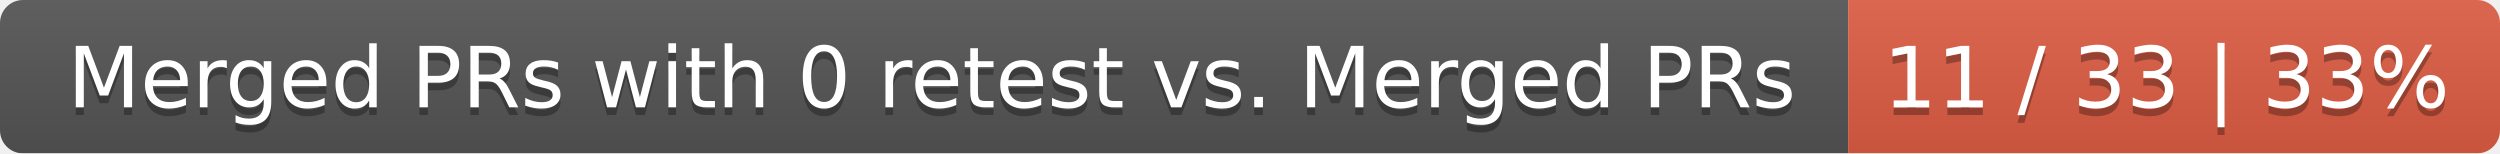
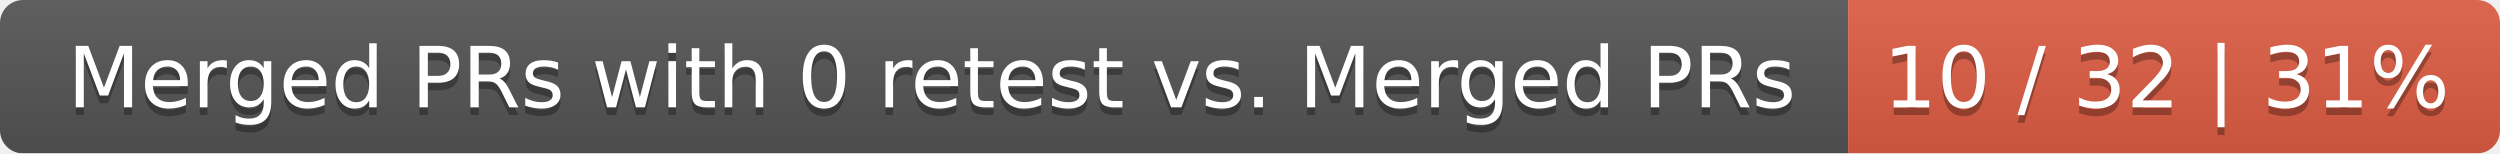
<svg xmlns="http://www.w3.org/2000/svg" width="326" height="20">
  <linearGradient id="smooth" x2="0" y2="100%">
    <stop offset="0" stop-color="#bbb" stop-opacity=".1" />
    <stop offset="1" stop-opacity=".1" />
  </linearGradient>
  <mask id="round">
    <rect width="326" height="20" rx="3" fill="#fff" />
  </mask>
  <g mask="url(#round)">
    <rect width="241" height="20" fill="#555" />
    <rect x="241" width="85" height="20" fill="#e05d44" />
    <rect width="326" height="20" fill="url(#smooth)" />
  </g>
  <g fill="#fff" text-anchor="middle" font-family="DejaVu Sans,Verdana,Geneva,sans-serif" font-size="11">
    <text x="121.5" y="15" fill="#010101" fill-opacity=".3">Merged PRs with 0 retest vs. Merged PRs</text>
    <text x="121.5" y="14">Merged PRs with 0 retest vs. Merged PRs</text>
-     <text x="282.5" y="15" fill="#010101" fill-opacity=".3">11 / 33 | 33%</text>
-     <text x="282.5" y="14">11 / 33 | 33%</text>
+     <text x="282.5" y="15" fill="#010101" fill-opacity=".3">10 / 32 | 31%</text>
+     <text x="282.5" y="14">10 / 32 | 31%</text>
  </g>
</svg>
